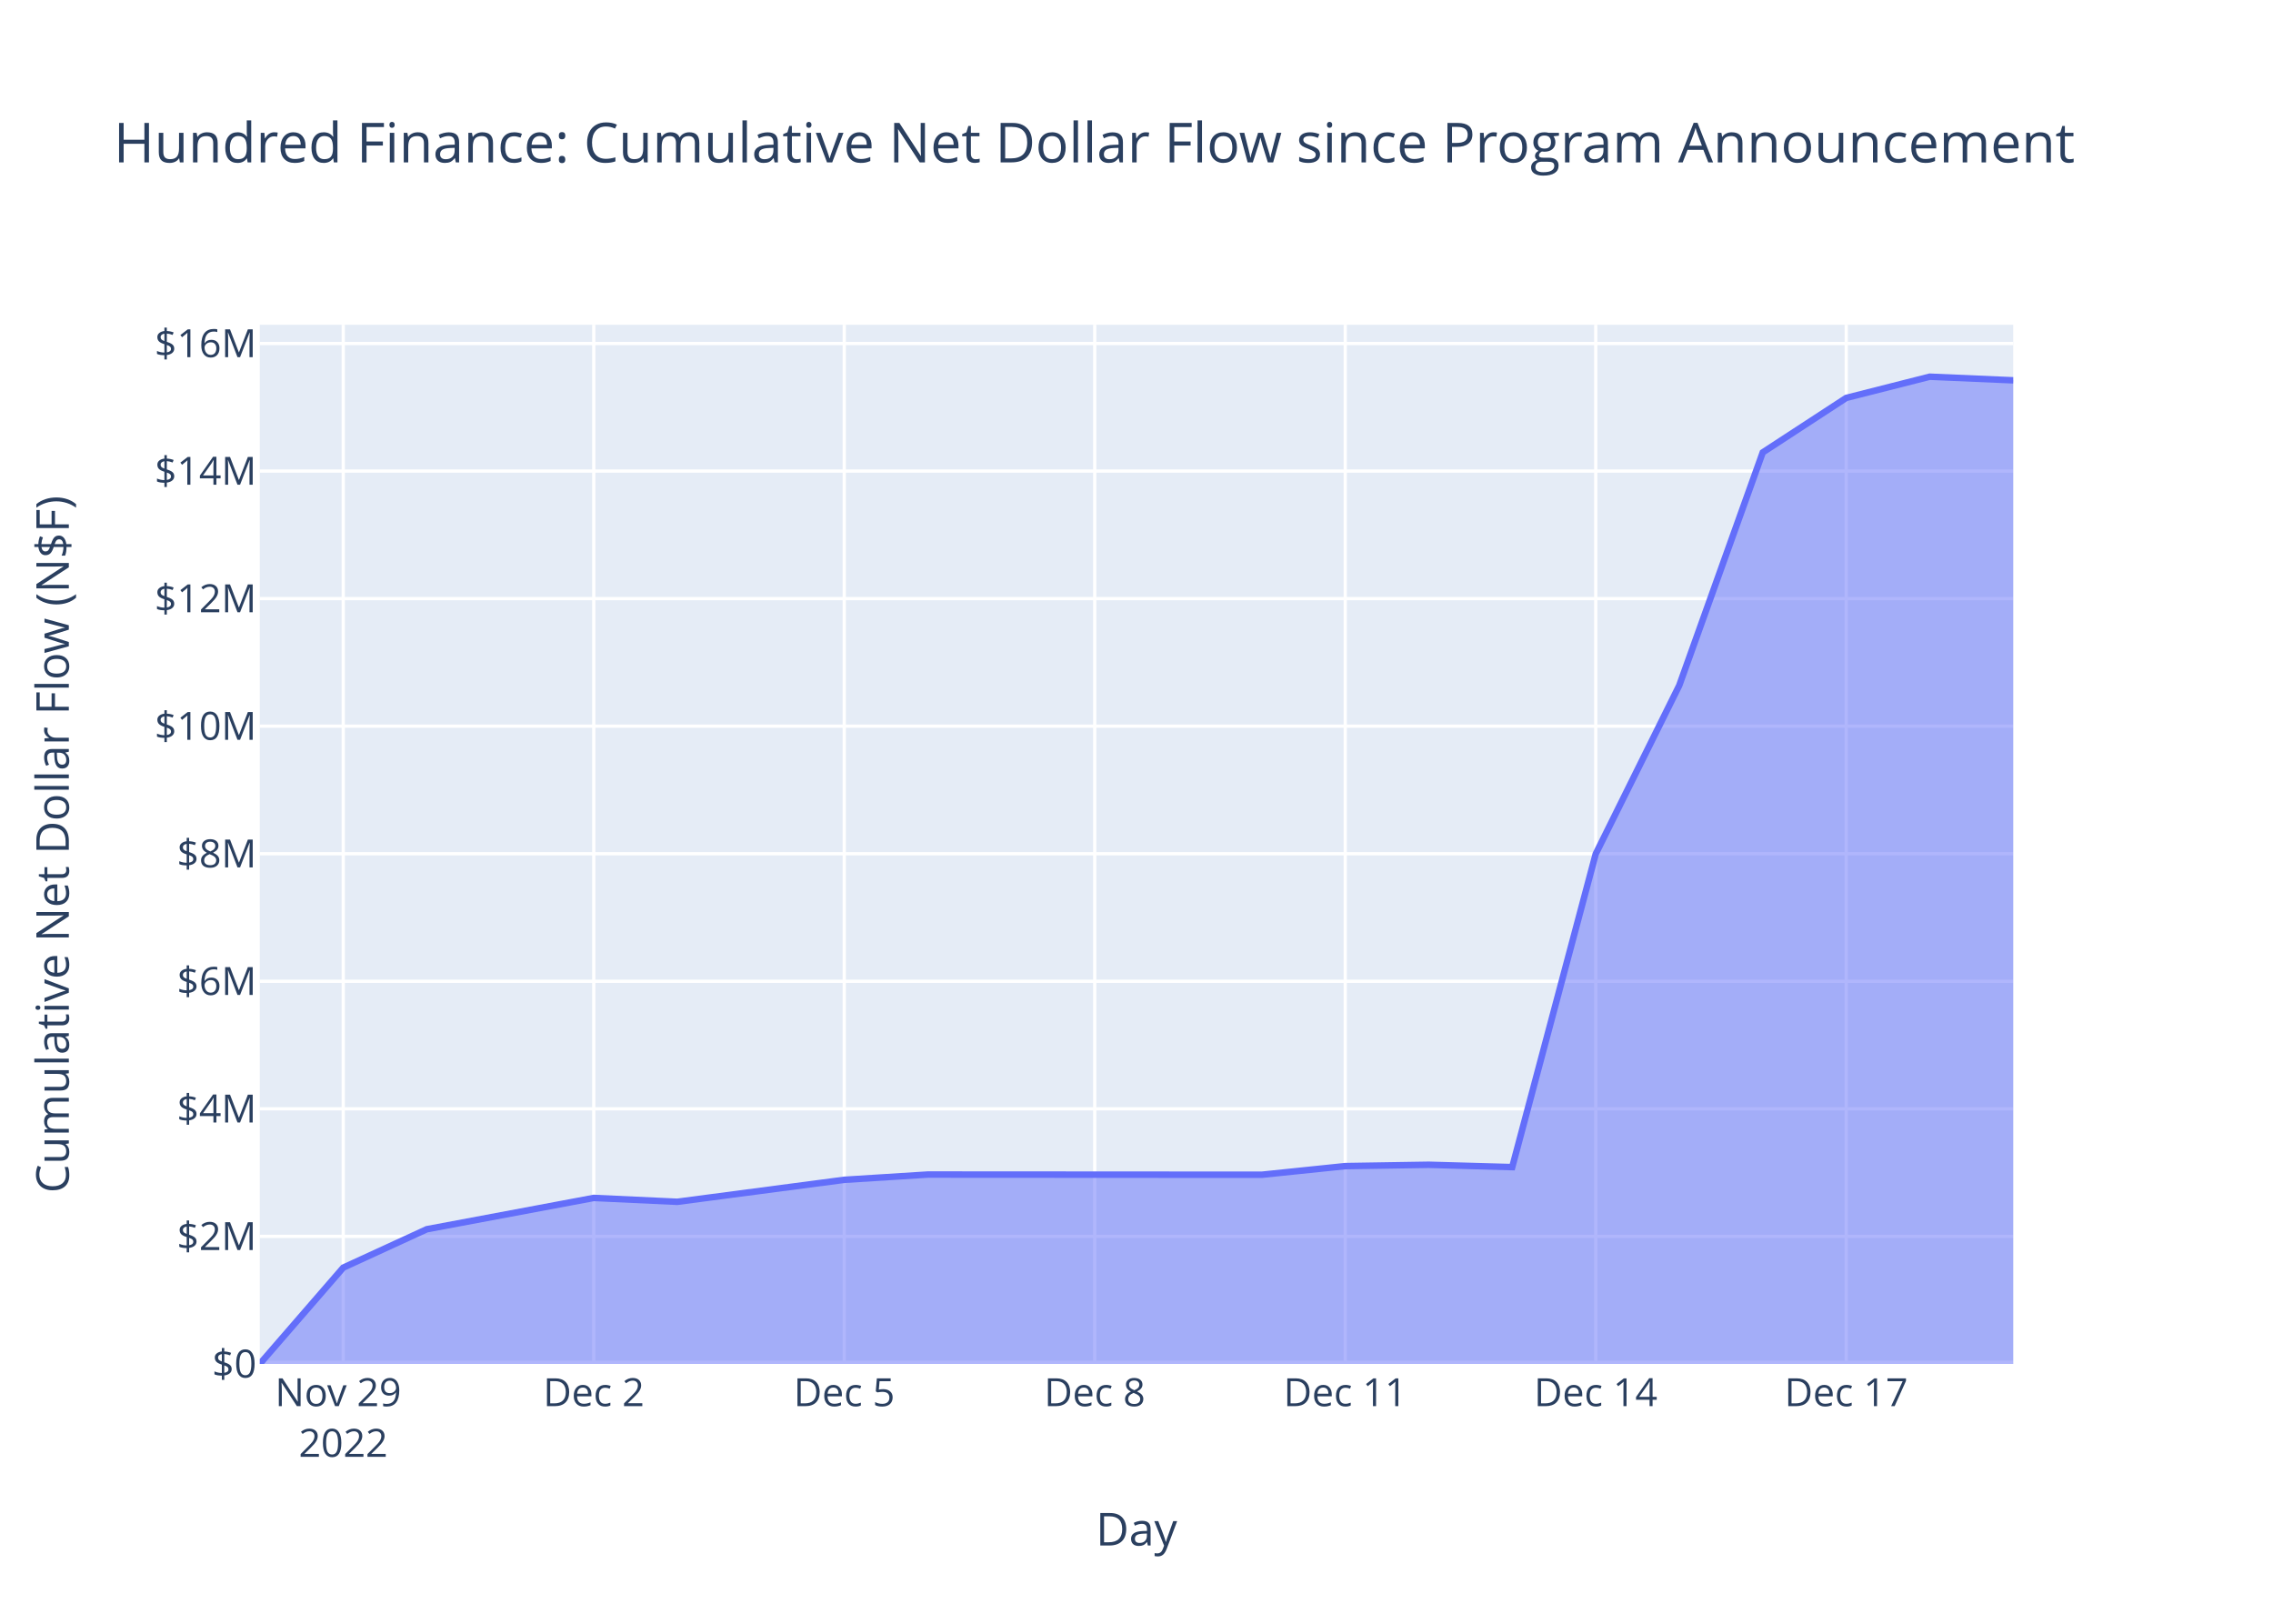
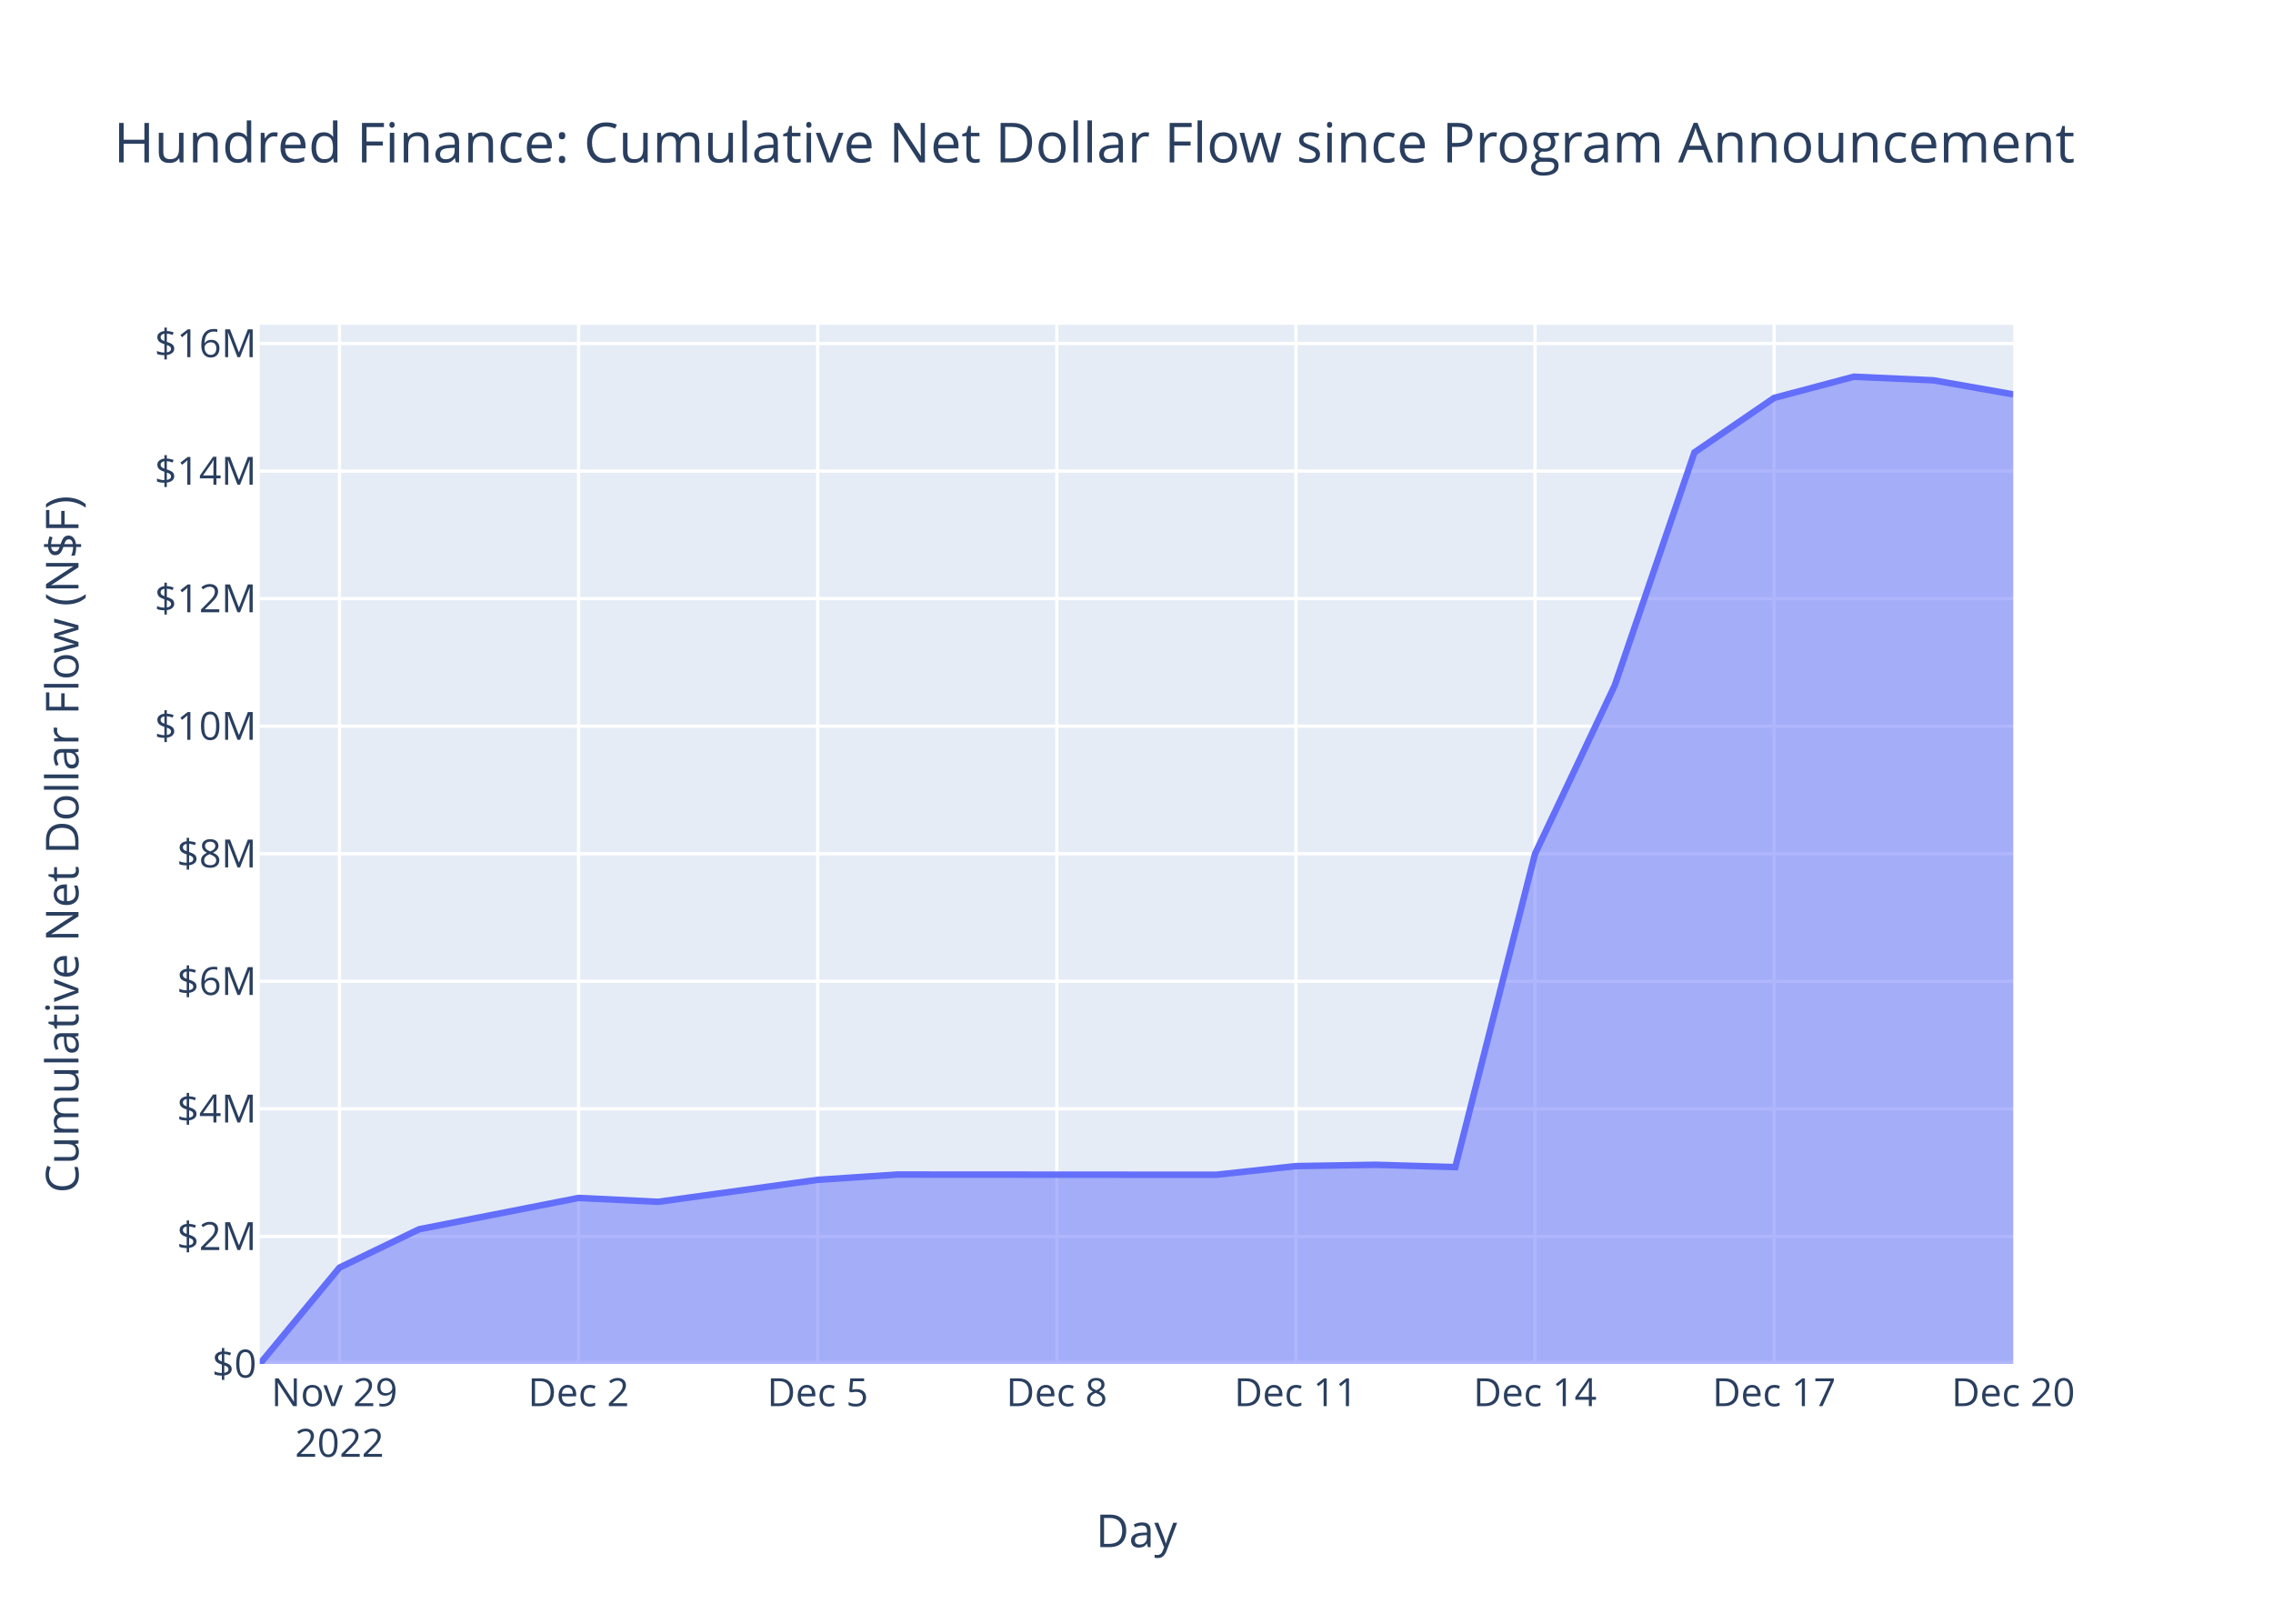
<svg xmlns="http://www.w3.org/2000/svg" class="main-svg" width="700" height="500" style="" viewBox="0 0 700 500">
  <rect x="0" y="0" width="700" height="500" style="fill: rgb(255, 255, 255); fill-opacity: 1;" />
-   <defs id="defs-793ec2">
+   <defs id="defs-53ad49">
    <g class="clips">
-       <clipPath id="clip793ec2xyplot" class="plotclip">
+       <clipPath id="clip53ad49xyplot" class="plotclip">
        <rect width="540" height="320" />
      </clipPath>
-       <clipPath class="axesclip" id="clip793ec2x">
+       <clipPath class="axesclip" id="clip53ad49x">
        <rect x="80" y="0" width="540" height="500" />
      </clipPath>
-       <clipPath class="axesclip" id="clip793ec2y">
+       <clipPath class="axesclip" id="clip53ad49y">
        <rect x="0" y="100" width="700" height="320" />
      </clipPath>
-       <clipPath class="axesclip" id="clip793ec2xy">
+       <clipPath class="axesclip" id="clip53ad49xy">
        <rect x="80" y="100" width="540" height="320" />
      </clipPath>
    </g>
    <g class="gradients" />
    <g class="patterns" />
  </defs>
  <g class="bglayer">
    <rect class="bg" x="80" y="100" width="540" height="320" style="fill: rgb(229, 236, 246); fill-opacity: 1; stroke-width: 0;" />
  </g>
  <g class="layer-below">
    <g class="imagelayer" />
    <g class="shapelayer" />
  </g>
  <g class="cartesianlayer">
    <g class="subplot xy">
      <g class="layer-subplot">
        <g class="shapelayer" />
        <g class="imagelayer" />
      </g>
      <g class="minor-gridlayer">
        <g class="x" />
        <g class="y" />
      </g>
      <g class="gridlayer">
        <g class="x">
-           <path class="xgrid crisp" transform="translate(105.71,0)" d="M0,100v320" style="stroke: rgb(255, 255, 255); stroke-opacity: 1; stroke-width: 1px;" />
-           <path class="xgrid crisp" transform="translate(182.86,0)" d="M0,100v320" style="stroke: rgb(255, 255, 255); stroke-opacity: 1; stroke-width: 1px;" />
-           <path class="xgrid crisp" transform="translate(260,0)" d="M0,100v320" style="stroke: rgb(255, 255, 255); stroke-opacity: 1; stroke-width: 1px;" />
-           <path class="xgrid crisp" transform="translate(337.14,0)" d="M0,100v320" style="stroke: rgb(255, 255, 255); stroke-opacity: 1; stroke-width: 1px;" />
-           <path class="xgrid crisp" transform="translate(414.29,0)" d="M0,100v320" style="stroke: rgb(255, 255, 255); stroke-opacity: 1; stroke-width: 1px;" />
-           <path class="xgrid crisp" transform="translate(491.43,0)" d="M0,100v320" style="stroke: rgb(255, 255, 255); stroke-opacity: 1; stroke-width: 1px;" />
-           <path class="xgrid crisp" transform="translate(568.57,0)" d="M0,100v320" style="stroke: rgb(255, 255, 255); stroke-opacity: 1; stroke-width: 1px;" />
+           <path class="xgrid crisp" transform="translate(104.55,0)" d="M0,100v320" style="stroke: rgb(255, 255, 255); stroke-opacity: 1; stroke-width: 1px;" />
+           <path class="xgrid crisp" transform="translate(178.18,0)" d="M0,100v320" style="stroke: rgb(255, 255, 255); stroke-opacity: 1; stroke-width: 1px;" />
+           <path class="xgrid crisp" transform="translate(251.82,0)" d="M0,100v320" style="stroke: rgb(255, 255, 255); stroke-opacity: 1; stroke-width: 1px;" />
+           <path class="xgrid crisp" transform="translate(325.45,0)" d="M0,100v320" style="stroke: rgb(255, 255, 255); stroke-opacity: 1; stroke-width: 1px;" />
+           <path class="xgrid crisp" transform="translate(399.09,0)" d="M0,100v320" style="stroke: rgb(255, 255, 255); stroke-opacity: 1; stroke-width: 1px;" />
+           <path class="xgrid crisp" transform="translate(472.73,0)" d="M0,100v320" style="stroke: rgb(255, 255, 255); stroke-opacity: 1; stroke-width: 1px;" />
+           <path class="xgrid crisp" transform="translate(546.36,0)" d="M0,100v320" style="stroke: rgb(255, 255, 255); stroke-opacity: 1; stroke-width: 1px;" />
        </g>
        <g class="y">
          <path class="ygrid crisp" transform="translate(0,380.72)" d="M80,0h540" style="stroke: rgb(255, 255, 255); stroke-opacity: 1; stroke-width: 1px;" />
          <path class="ygrid crisp" transform="translate(0,341.44)" d="M80,0h540" style="stroke: rgb(255, 255, 255); stroke-opacity: 1; stroke-width: 1px;" />
          <path class="ygrid crisp" transform="translate(0,302.17)" d="M80,0h540" style="stroke: rgb(255, 255, 255); stroke-opacity: 1; stroke-width: 1px;" />
          <path class="ygrid crisp" transform="translate(0,262.89)" d="M80,0h540" style="stroke: rgb(255, 255, 255); stroke-opacity: 1; stroke-width: 1px;" />
          <path class="ygrid crisp" transform="translate(0,223.61)" d="M80,0h540" style="stroke: rgb(255, 255, 255); stroke-opacity: 1; stroke-width: 1px;" />
          <path class="ygrid crisp" transform="translate(0,184.33)" d="M80,0h540" style="stroke: rgb(255, 255, 255); stroke-opacity: 1; stroke-width: 1px;" />
          <path class="ygrid crisp" transform="translate(0,145.06)" d="M80,0h540" style="stroke: rgb(255, 255, 255); stroke-opacity: 1; stroke-width: 1px;" />
          <path class="ygrid crisp" transform="translate(0,105.78)" d="M80,0h540" style="stroke: rgb(255, 255, 255); stroke-opacity: 1; stroke-width: 1px;" />
        </g>
      </g>
      <g class="zerolinelayer">
        <path class="yzl zl crisp" transform="translate(0,420)" d="M80,0h540" style="stroke: rgb(255, 255, 255); stroke-opacity: 1; stroke-width: 2px;" />
      </g>
      <path class="xlines-below" />
      <path class="ylines-below" />
      <g class="overlines-below" />
      <g class="xaxislayer-below" />
      <g class="yaxislayer-below" />
      <g class="overaxes-below" />
-       <g class="plot" transform="translate(80,100)" clip-path="url(#clip793ec2xyplot)">
+       <g class="plot" transform="translate(80,100)" clip-path="url(#clip53ad49xyplot)">
        <g class="scatterlayer mlayer">
-           <g class="trace scatter trace712898" style="stroke-miterlimit: 2;">
+           <g class="trace scatter tracef5be1c" style="stroke-miterlimit: 2;">
            <g class="fills">
              <g>
-                 <path class="js-fill" d="M540,320L0,320L0,320L25.71,290.34L51.43,278.52L102.86,268.88L128.57,270.07L180,263.3L205.71,261.68L308.57,261.74L334.29,259.08L360,258.67L385.71,259.39L411.43,162.93L437.14,111.09L462.86,39.31L488.57,22.53L514.29,16L540,17.11" style="fill: rgb(99, 110, 250); fill-opacity: 0.5; stroke-width: 0;" />
+                 <path class="js-fill" d="M540,320L0,320L0,320L24.55,290.34L49.09,278.52L98.18,268.88L122.73,270.07L171.82,263.3L196.36,261.68L294.55,261.74L319.09,259.08L343.64,258.67L368.18,259.39L392.73,162.93L417.27,111.09L441.82,39.31L466.36,22.53L490.91,16L515.45,17.11L540,21.44" style="fill: rgb(99, 110, 250); fill-opacity: 0.5; stroke-width: 0;" />
              </g>
            </g>
            <g class="errorbars" />
            <g class="lines">
-               <path class="js-line" d="M0,320L25.71,290.34L51.43,278.52L102.86,268.88L128.57,270.07L180,263.3L205.71,261.68L308.57,261.74L334.29,259.08L360,258.67L385.71,259.39L411.43,162.93L437.14,111.09L462.86,39.31L488.57,22.53L514.29,16L540,17.11" style="vector-effect: non-scaling-stroke; fill: none; stroke: rgb(99, 110, 250); stroke-opacity: 1; stroke-width: 2px; opacity: 1;" />
+               <path class="js-line" d="M0,320L24.55,290.34L49.09,278.52L98.18,268.88L122.73,270.07L171.82,263.3L196.36,261.68L294.55,261.74L319.09,259.08L343.64,258.67L368.18,259.39L392.73,162.93L417.27,111.09L441.82,39.31L466.36,22.53L490.91,16L515.45,17.11L540,21.44" style="vector-effect: non-scaling-stroke; fill: none; stroke: rgb(99, 110, 250); stroke-opacity: 1; stroke-width: 2px; opacity: 1;" />
            </g>
            <g class="points" />
            <g class="text" />
          </g>
        </g>
      </g>
      <g class="overplot" />
      <path class="xlines-above crisp" d="M0,0" style="fill: none;" />
      <path class="ylines-above crisp" d="M0,0" style="fill: none;" />
      <g class="overlines-above" />
      <g class="xaxislayer-above">
        <g class="xtick">
-           <text text-anchor="middle" x="0" y="433" transform="translate(105.71,0)" style="font-family: 'Open Sans', verdana, arial, sans-serif; font-size: 12px; fill: rgb(42, 63, 95); fill-opacity: 1; white-space: pre; opacity: 1;">
+           <text text-anchor="middle" x="0" y="433" transform="translate(104.55,0)" style="font-family: 'Open Sans', verdana, arial, sans-serif; font-size: 12px; fill: rgb(42, 63, 95); fill-opacity: 1; white-space: pre; opacity: 1;">
            <tspan class="line" dy="0em" x="0" y="433">Nov 29</tspan>
            <tspan class="line" dy="1.3em" x="0" y="433">2022</tspan>
          </text>
        </g>
        <g class="xtick">
-           <text text-anchor="middle" x="0" y="433" style="font-family: 'Open Sans', verdana, arial, sans-serif; font-size: 12px; fill: rgb(42, 63, 95); fill-opacity: 1; white-space: pre; opacity: 1;" transform="translate(182.86,0)">Dec 2</text>
+           <text text-anchor="middle" x="0" y="433" style="font-family: 'Open Sans', verdana, arial, sans-serif; font-size: 12px; fill: rgb(42, 63, 95); fill-opacity: 1; white-space: pre; opacity: 1;" transform="translate(178.18,0)">Dec 2</text>
        </g>
        <g class="xtick">
-           <text text-anchor="middle" x="0" y="433" style="font-family: 'Open Sans', verdana, arial, sans-serif; font-size: 12px; fill: rgb(42, 63, 95); fill-opacity: 1; white-space: pre; opacity: 1;" transform="translate(260,0)">Dec 5</text>
+           <text text-anchor="middle" x="0" y="433" style="font-family: 'Open Sans', verdana, arial, sans-serif; font-size: 12px; fill: rgb(42, 63, 95); fill-opacity: 1; white-space: pre; opacity: 1;" transform="translate(251.82,0)">Dec 5</text>
        </g>
        <g class="xtick">
-           <text text-anchor="middle" x="0" y="433" style="font-family: 'Open Sans', verdana, arial, sans-serif; font-size: 12px; fill: rgb(42, 63, 95); fill-opacity: 1; white-space: pre; opacity: 1;" transform="translate(337.14,0)">Dec 8</text>
+           <text text-anchor="middle" x="0" y="433" style="font-family: 'Open Sans', verdana, arial, sans-serif; font-size: 12px; fill: rgb(42, 63, 95); fill-opacity: 1; white-space: pre; opacity: 1;" transform="translate(325.45,0)">Dec 8</text>
        </g>
        <g class="xtick">
-           <text text-anchor="middle" x="0" y="433" style="font-family: 'Open Sans', verdana, arial, sans-serif; font-size: 12px; fill: rgb(42, 63, 95); fill-opacity: 1; white-space: pre; opacity: 1;" transform="translate(414.29,0)">Dec 11</text>
+           <text text-anchor="middle" x="0" y="433" style="font-family: 'Open Sans', verdana, arial, sans-serif; font-size: 12px; fill: rgb(42, 63, 95); fill-opacity: 1; white-space: pre; opacity: 1;" transform="translate(399.09,0)">Dec 11</text>
        </g>
        <g class="xtick">
-           <text text-anchor="middle" x="0" y="433" style="font-family: 'Open Sans', verdana, arial, sans-serif; font-size: 12px; fill: rgb(42, 63, 95); fill-opacity: 1; white-space: pre; opacity: 1;" transform="translate(491.43,0)">Dec 14</text>
+           <text text-anchor="middle" x="0" y="433" style="font-family: 'Open Sans', verdana, arial, sans-serif; font-size: 12px; fill: rgb(42, 63, 95); fill-opacity: 1; white-space: pre; opacity: 1;" transform="translate(472.73,0)">Dec 14</text>
        </g>
        <g class="xtick">
-           <text text-anchor="middle" x="0" y="433" style="font-family: 'Open Sans', verdana, arial, sans-serif; font-size: 12px; fill: rgb(42, 63, 95); fill-opacity: 1; white-space: pre; opacity: 1;" transform="translate(568.57,0)">Dec 17</text>
+           <text text-anchor="middle" x="0" y="433" style="font-family: 'Open Sans', verdana, arial, sans-serif; font-size: 12px; fill: rgb(42, 63, 95); fill-opacity: 1; white-space: pre; opacity: 1;" transform="translate(546.36,0)">Dec 17</text>
+         </g>
+         <g class="xtick">
+           <text text-anchor="middle" x="0" y="433" style="font-family: 'Open Sans', verdana, arial, sans-serif; font-size: 12px; fill: rgb(42, 63, 95); fill-opacity: 1; white-space: pre; opacity: 1;" transform="translate(620,0)">Dec 20</text>
        </g>
      </g>
      <g class="yaxislayer-above">
        <g class="ytick">
          <text text-anchor="end" x="79" y="4.2" transform="translate(0,420)" style="font-family: 'Open Sans', verdana, arial, sans-serif; font-size: 12px; fill: rgb(42, 63, 95); fill-opacity: 1; white-space: pre; opacity: 1;">$0</text>
        </g>
        <g class="ytick">
          <text text-anchor="end" x="79" y="4.2" style="font-family: 'Open Sans', verdana, arial, sans-serif; font-size: 12px; fill: rgb(42, 63, 95); fill-opacity: 1; white-space: pre; opacity: 1;" transform="translate(0,380.72)">$2M</text>
        </g>
        <g class="ytick">
          <text text-anchor="end" x="79" y="4.2" style="font-family: 'Open Sans', verdana, arial, sans-serif; font-size: 12px; fill: rgb(42, 63, 95); fill-opacity: 1; white-space: pre; opacity: 1;" transform="translate(0,341.44)">$4M</text>
        </g>
        <g class="ytick">
          <text text-anchor="end" x="79" y="4.2" style="font-family: 'Open Sans', verdana, arial, sans-serif; font-size: 12px; fill: rgb(42, 63, 95); fill-opacity: 1; white-space: pre; opacity: 1;" transform="translate(0,302.17)">$6M</text>
        </g>
        <g class="ytick">
          <text text-anchor="end" x="79" y="4.2" style="font-family: 'Open Sans', verdana, arial, sans-serif; font-size: 12px; fill: rgb(42, 63, 95); fill-opacity: 1; white-space: pre; opacity: 1;" transform="translate(0,262.89)">$8M</text>
        </g>
        <g class="ytick">
          <text text-anchor="end" x="79" y="4.2" style="font-family: 'Open Sans', verdana, arial, sans-serif; font-size: 12px; fill: rgb(42, 63, 95); fill-opacity: 1; white-space: pre; opacity: 1;" transform="translate(0,223.61)">$10M</text>
        </g>
        <g class="ytick">
          <text text-anchor="end" x="79" y="4.2" style="font-family: 'Open Sans', verdana, arial, sans-serif; font-size: 12px; fill: rgb(42, 63, 95); fill-opacity: 1; white-space: pre; opacity: 1;" transform="translate(0,184.33)">$12M</text>
        </g>
        <g class="ytick">
          <text text-anchor="end" x="79" y="4.2" style="font-family: 'Open Sans', verdana, arial, sans-serif; font-size: 12px; fill: rgb(42, 63, 95); fill-opacity: 1; white-space: pre; opacity: 1;" transform="translate(0,145.06)">$14M</text>
        </g>
        <g class="ytick">
          <text text-anchor="end" x="79" y="4.2" style="font-family: 'Open Sans', verdana, arial, sans-serif; font-size: 12px; fill: rgb(42, 63, 95); fill-opacity: 1; white-space: pre; opacity: 1;" transform="translate(0,105.78)">$16M</text>
        </g>
      </g>
      <g class="overaxes-above" />
    </g>
  </g>
  <g class="polarlayer" />
  <g class="smithlayer" />
  <g class="ternarylayer" />
  <g class="geolayer" />
  <g class="funnelarealayer" />
  <g class="pielayer" />
  <g class="iciclelayer" />
  <g class="treemaplayer" />
  <g class="sunburstlayer" />
  <g class="glimages" />
-   <defs id="topdefs-793ec2">
+   <defs id="topdefs-53ad49">
    <g class="clips" />
  </defs>
  <g class="layer-above">
    <g class="imagelayer" />
    <g class="shapelayer" />
  </g>
  <g class="infolayer">
    <g class="g-gtitle">
      <text class="gtitle" x="35" y="50" text-anchor="start" dy="0em" style="font-family: 'Open Sans', verdana, arial, sans-serif; font-size: 17px; fill: rgb(42, 63, 95); opacity: 1; font-weight: normal; white-space: pre;">Hundred Finance: Cumulative Net Dollar Flow since Program Announcement</text>
    </g>
    <g class="g-xtitle">
-       <text class="xtitle" x="350" y="475.909" text-anchor="middle" style="font-family: 'Open Sans', verdana, arial, sans-serif; font-size: 14px; fill: rgb(42, 63, 95); opacity: 1; font-weight: normal; white-space: pre;">Day</text>
+       <text class="xtitle" x="350" y="476.409" text-anchor="middle" style="font-family: 'Open Sans', verdana, arial, sans-serif; font-size: 14px; fill: rgb(42, 63, 95); opacity: 1; font-weight: normal; white-space: pre;">Day</text>
    </g>
    <g class="g-ytitle">
-       <text class="ytitle" transform="rotate(-90,21.2,260)" x="21.2" y="260" text-anchor="middle" style="font-family: 'Open Sans', verdana, arial, sans-serif; font-size: 14px; fill: rgb(42, 63, 95); opacity: 1; font-weight: normal; white-space: pre;">Cumulative Net Dollar Flow (N$F)</text>
+       <text class="ytitle" transform="rotate(-90,24.16875,260)" x="24.169" y="260" text-anchor="middle" style="font-family: 'Open Sans', verdana, arial, sans-serif; font-size: 14px; fill: rgb(42, 63, 95); opacity: 1; font-weight: normal; white-space: pre;">Cumulative Net Dollar Flow (N$F)</text>
    </g>
  </g>
</svg>
